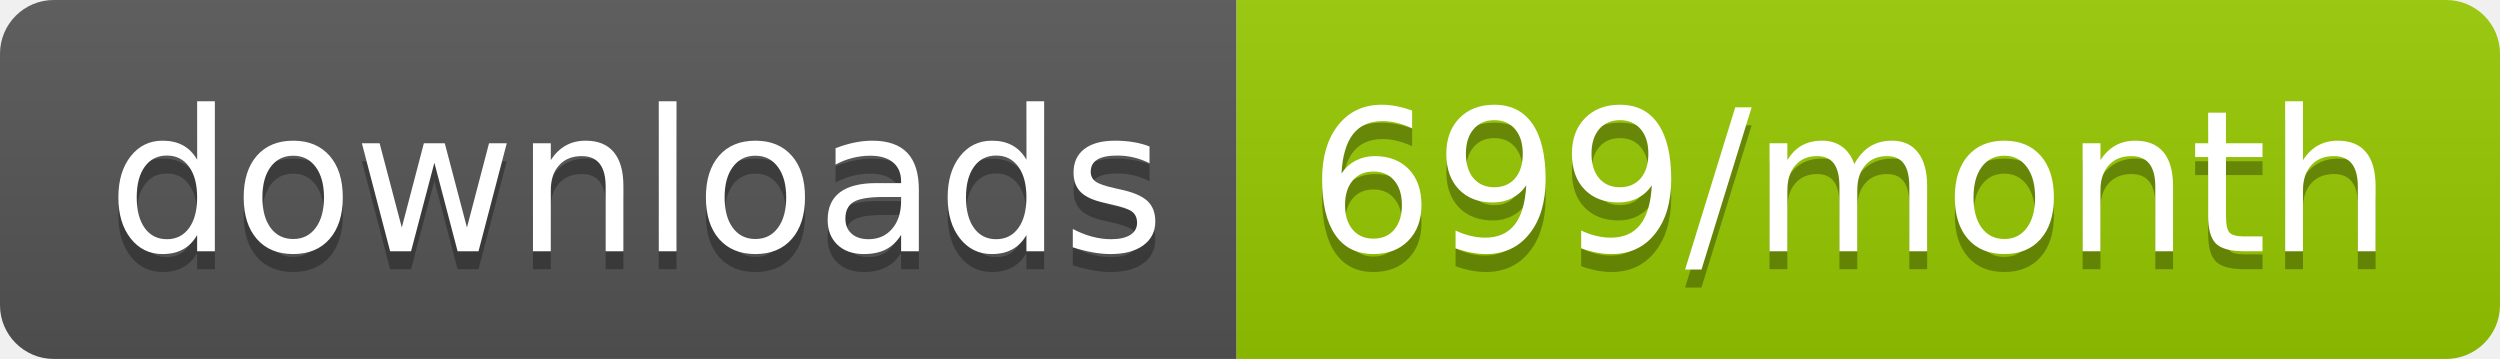
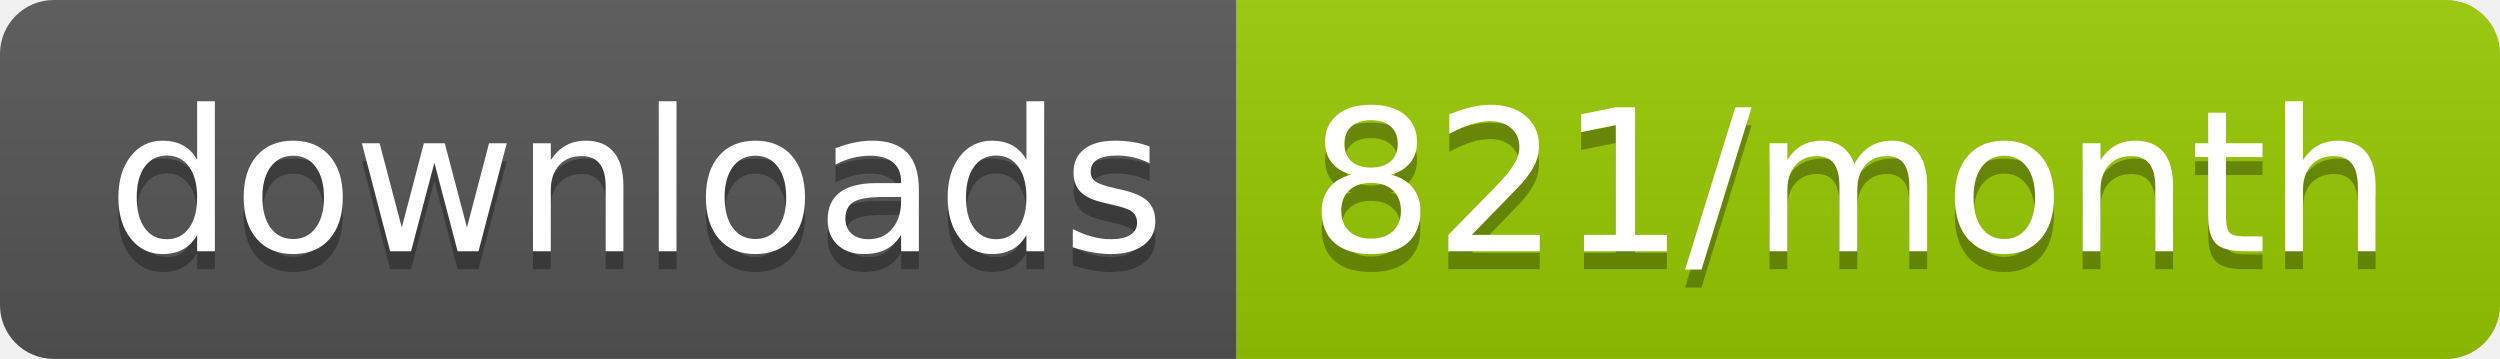
<svg xmlns="http://www.w3.org/2000/svg" width="139.3" height="20">
  <linearGradient id="smooth" x2="0" y2="100%">
    <stop offset="0" stop-color="#bbb" stop-opacity=".1" />
    <stop offset="1" stop-opacity=".1" />
  </linearGradient>
  <clipPath id="round">
    <rect width="139.3" height="20" rx="3" fill="#fff" />
  </clipPath>
  <g clip-path="url(#round)">
    <rect width="68.9" height="20" fill="#555" />
    <rect x="68.9" width="70.4" height="20" fill="#97CA00" />
    <rect width="139.3" height="20" fill="url(#smooth)" />
  </g>
  <g fill="#fff" text-anchor="middle" font-family="DejaVu Sans,Verdana,Geneva,sans-serif" font-size="110">
    <text x="354.5" y="150" fill="#010101" fill-opacity=".3" transform="scale(0.1)" textLength="589.0" lengthAdjust="spacing">downloads</text>
    <text x="354.5" y="140" transform="scale(0.1)" textLength="589.0" lengthAdjust="spacing">downloads</text>
-     <text x="1031.0" y="150" fill="#010101" fill-opacity=".3" transform="scale(0.1)" textLength="604.0" lengthAdjust="spacing">699/month</text>
-     <text x="1031.0" y="140" transform="scale(0.1)" textLength="604.0" lengthAdjust="spacing">699/month</text>
+     <text x="1031.0" y="150" fill="#010101" fill-opacity=".3" transform="scale(0.1)" textLength="604.0" lengthAdjust="spacing">821/month</text>
+     <text x="1031.0" y="140" transform="scale(0.1)" textLength="604.0" lengthAdjust="spacing">821/month</text>
  </g>
</svg>
